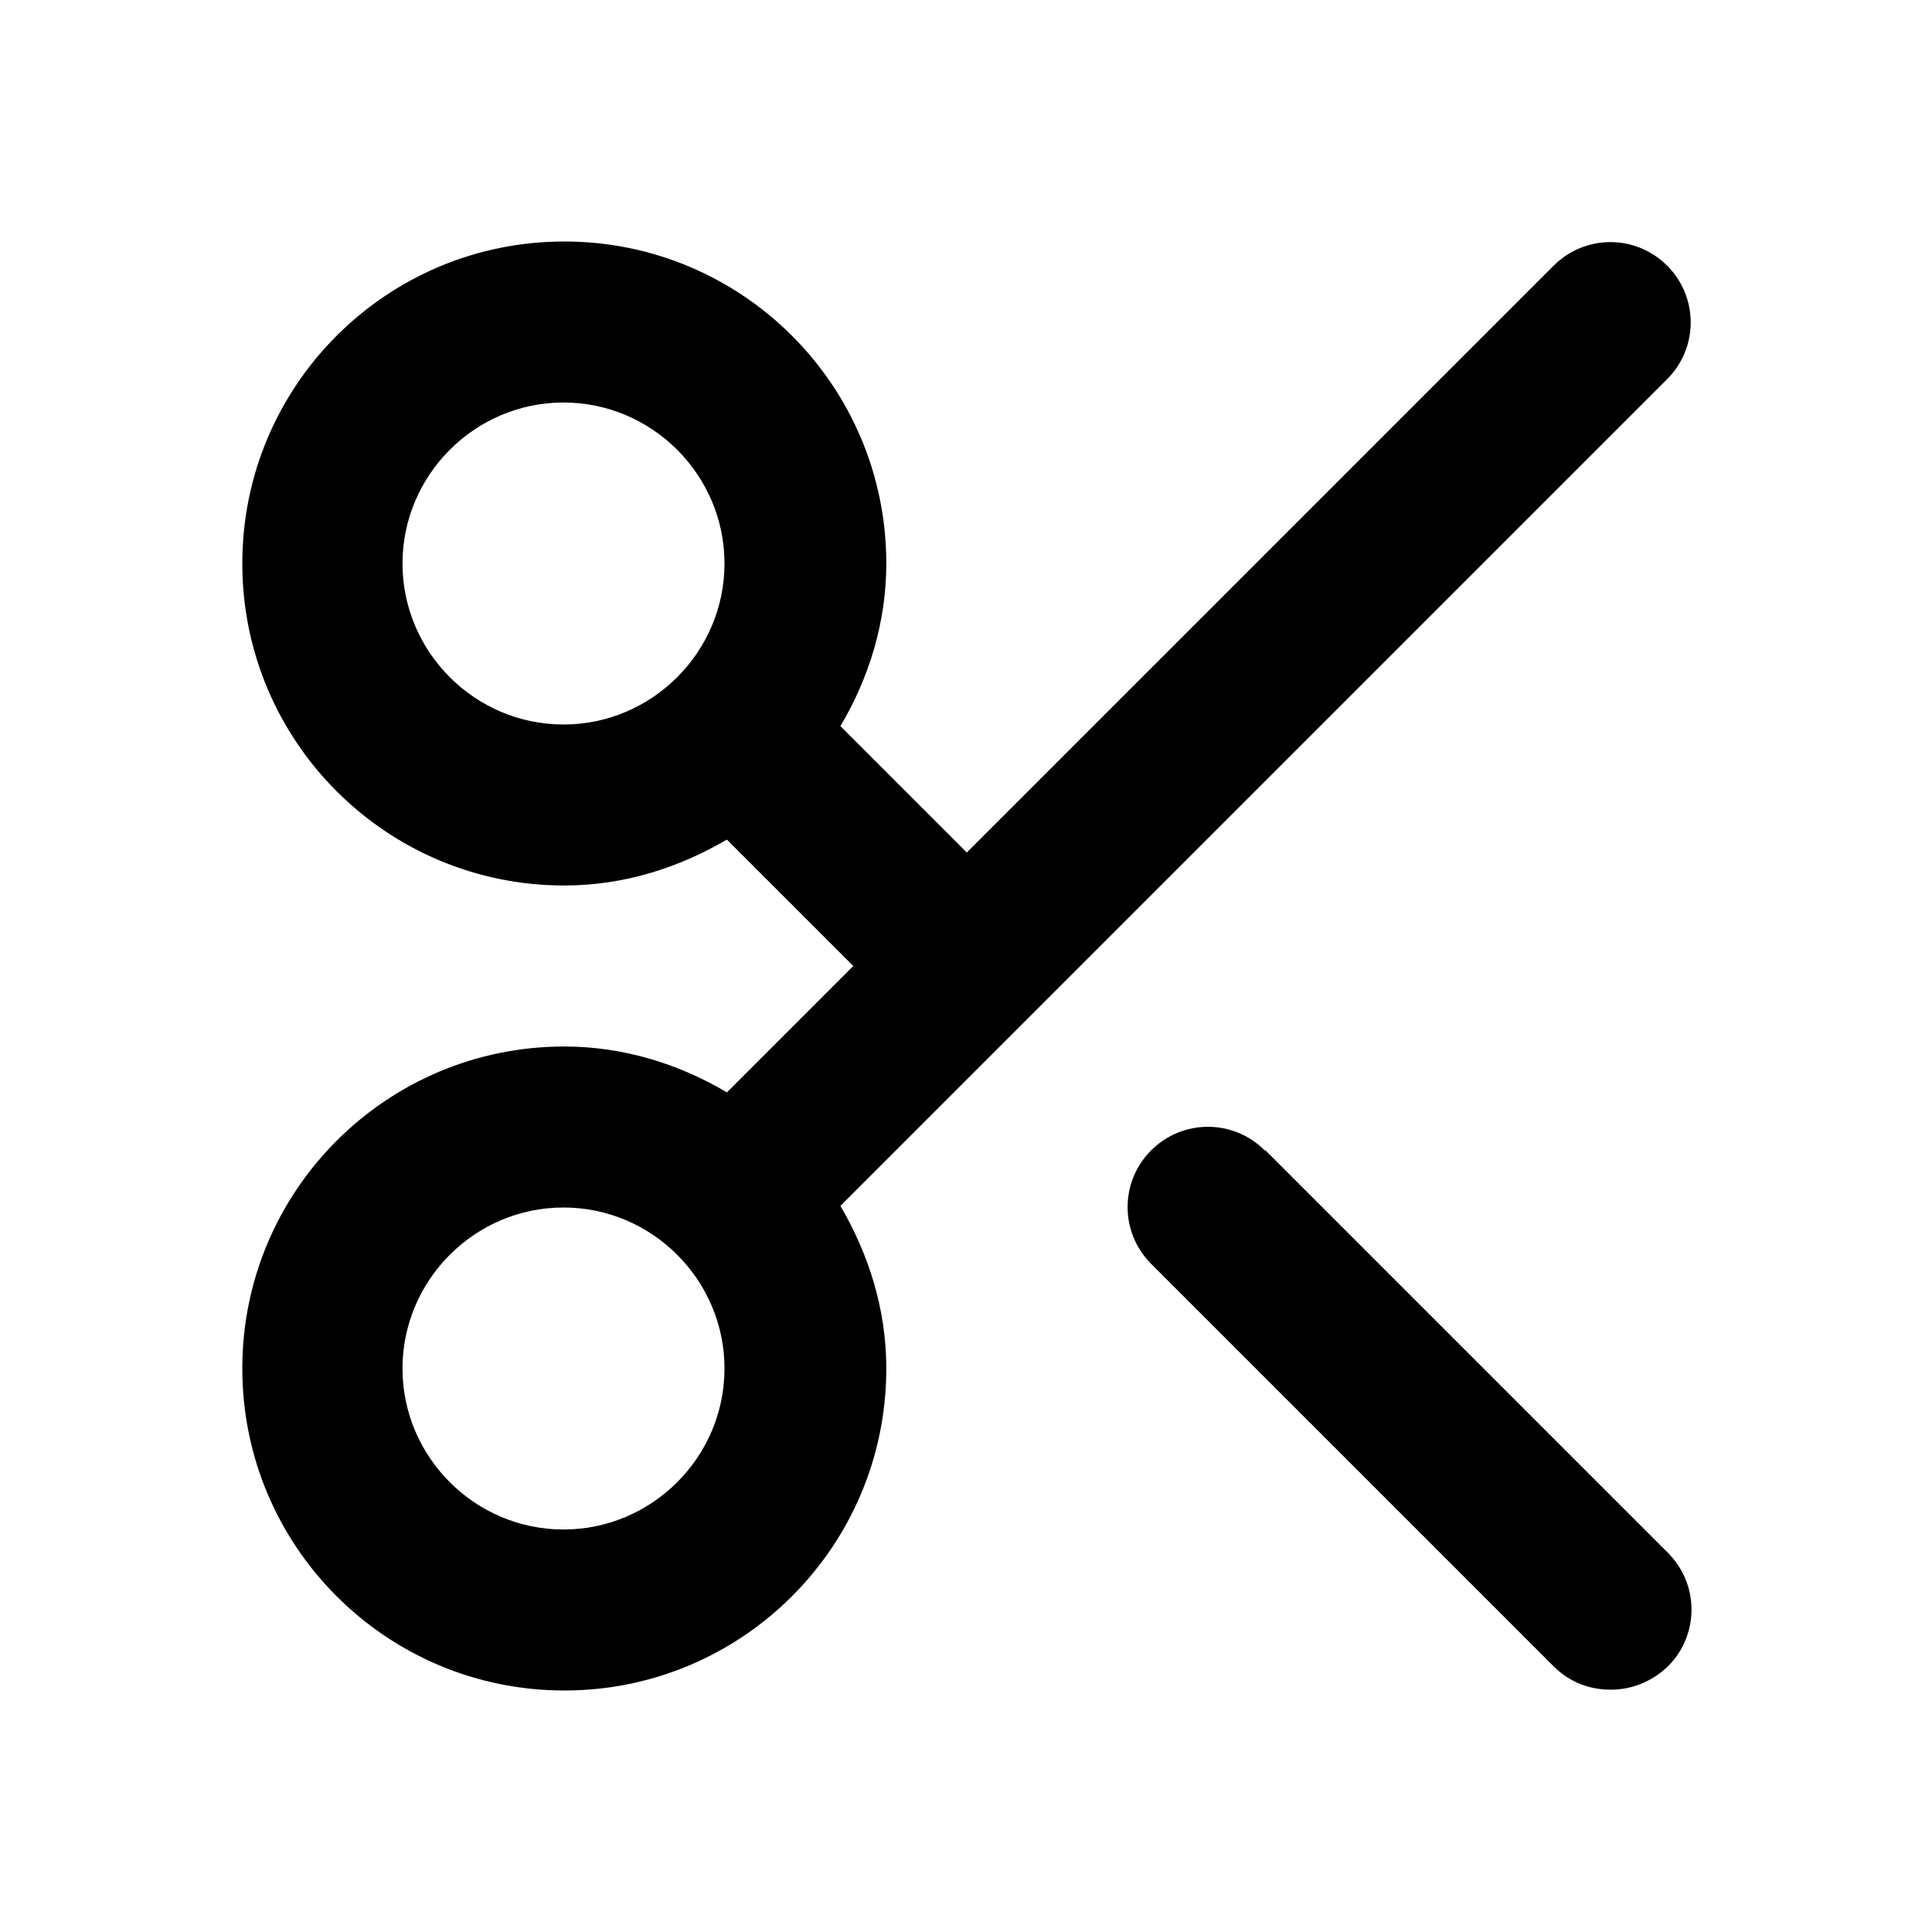
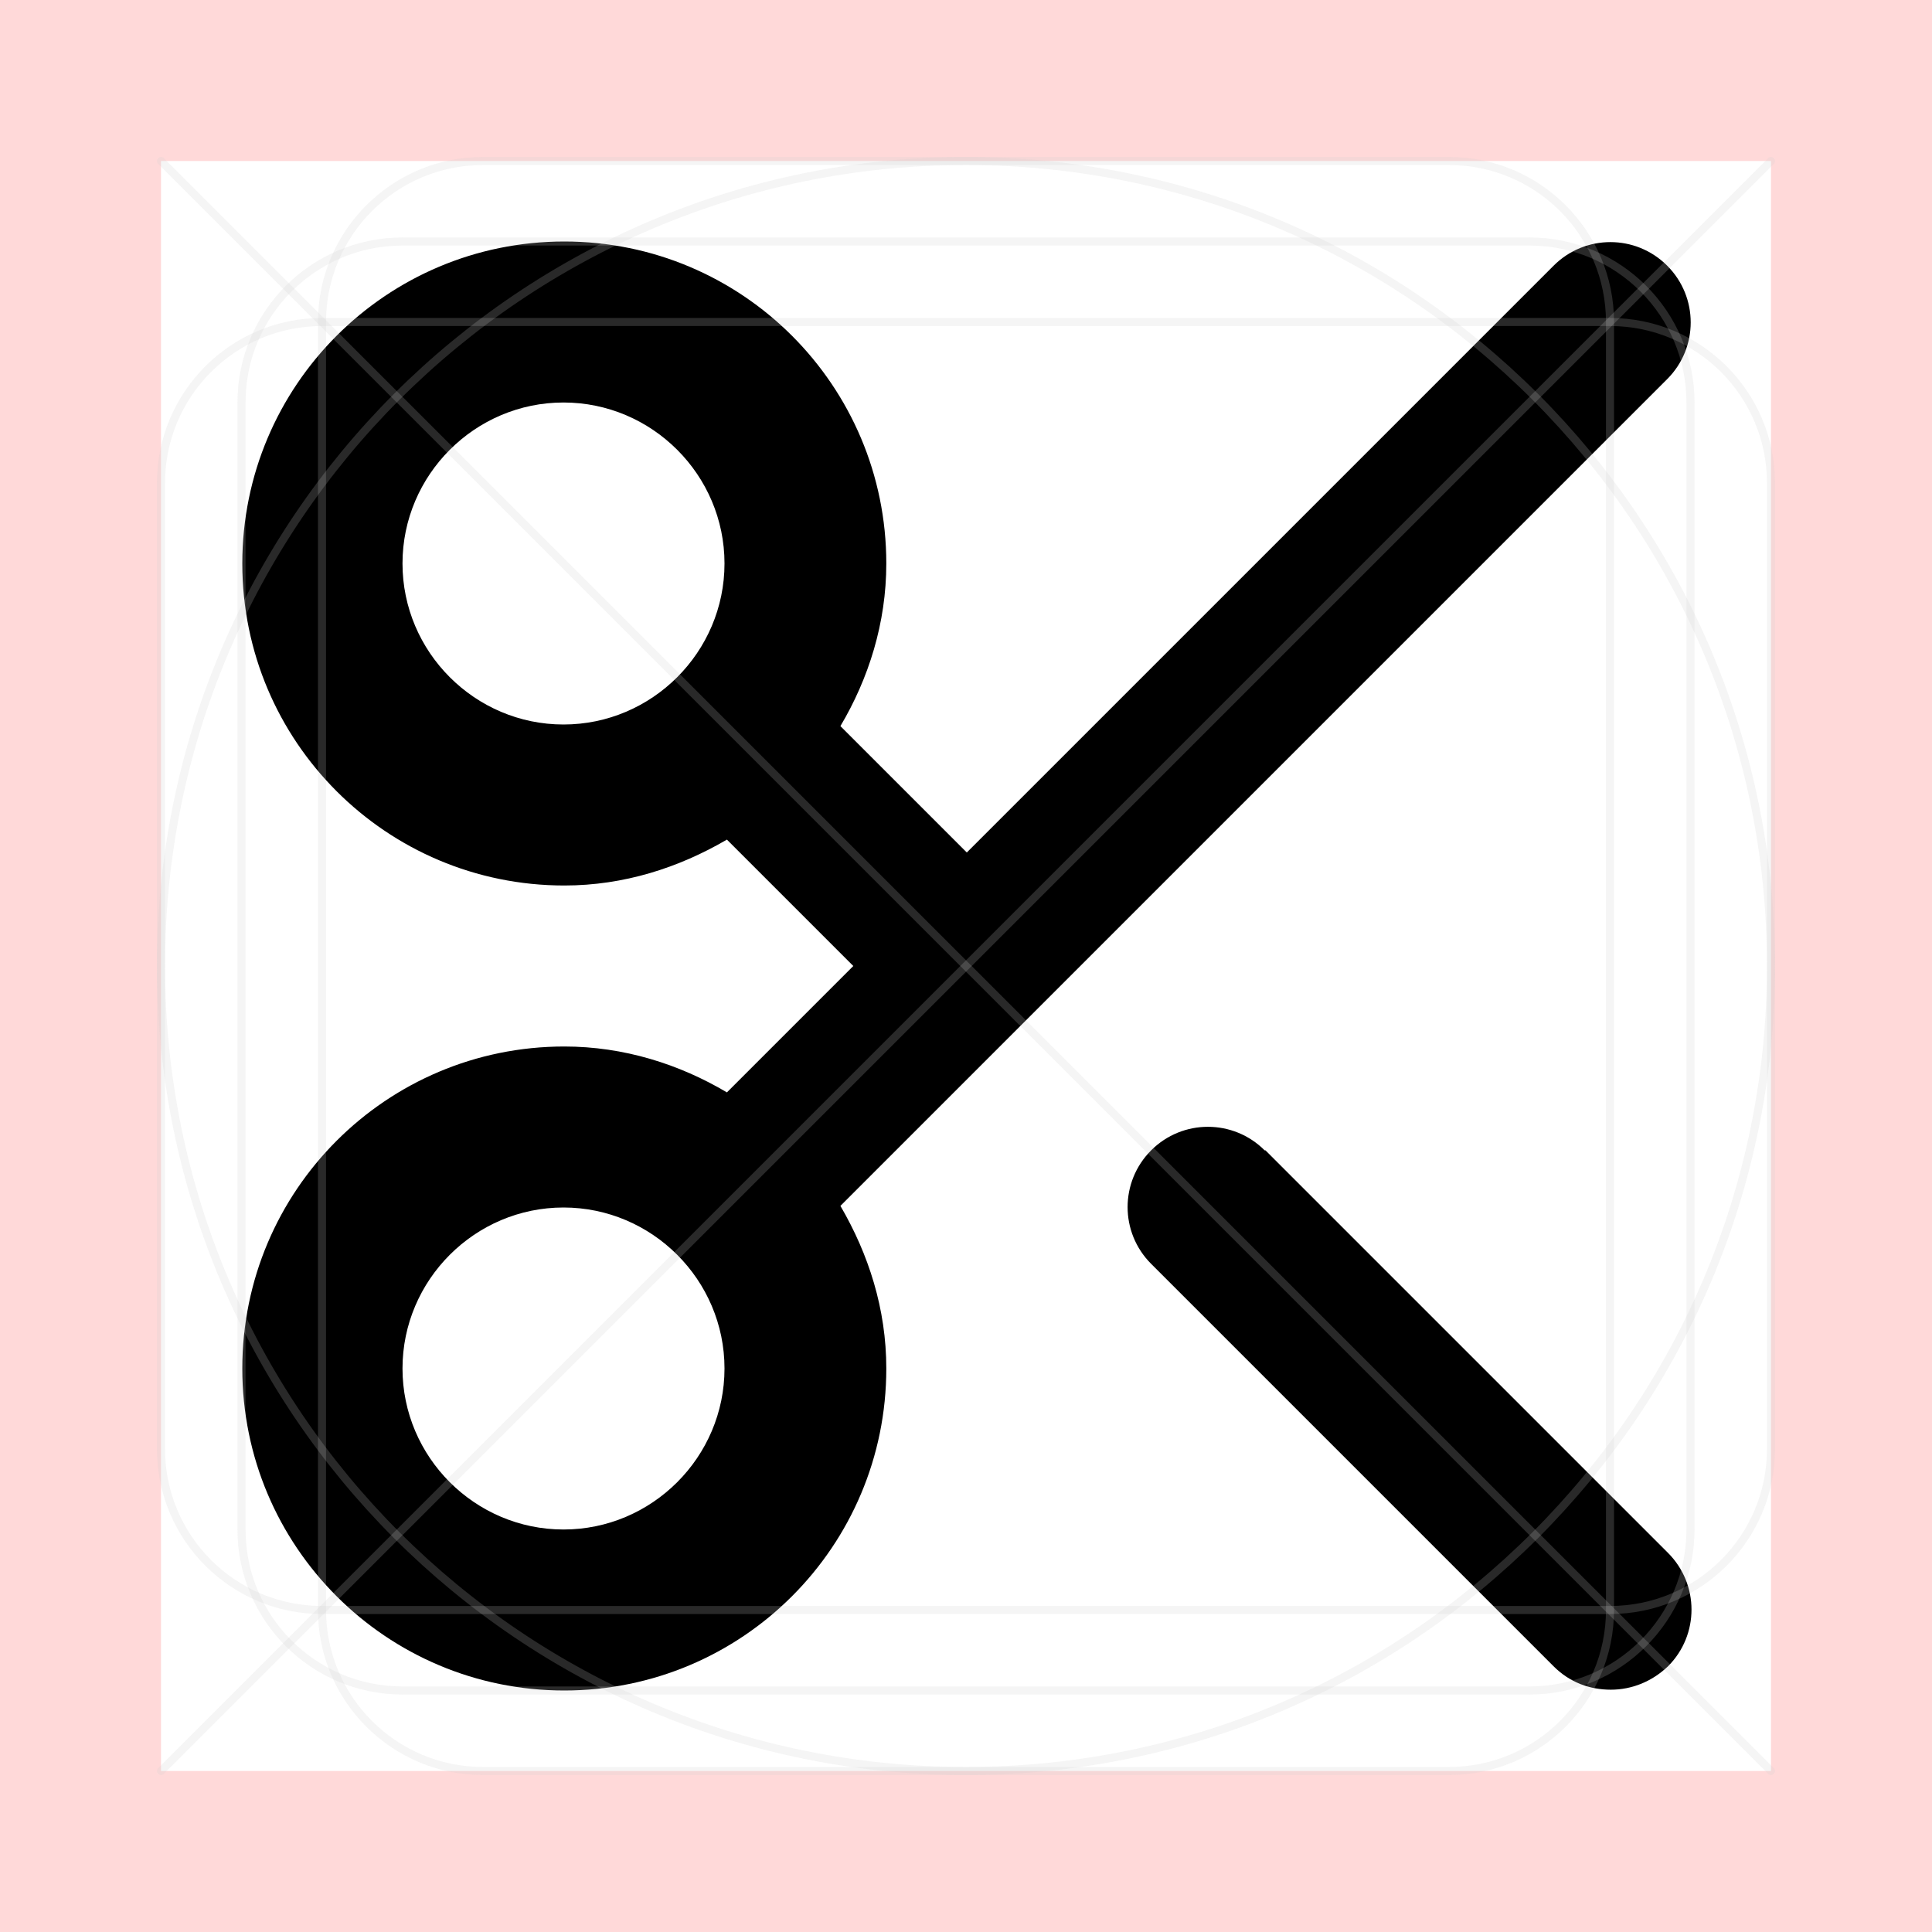
- <svg xmlns="http://www.w3.org/2000/svg" id="art" version="1.1" viewBox="0 0 24 24">
-   <path d="M20.71,4.71c.39-.39.39-1.02,0-1.41s-1.02-.39-1.41,0l-7.29,7.29-1.57-1.57c.35-.59.57-1.28.57-2.02,0-2.21-1.79-4-4-4s-4,1.79-4,4,1.79,4,4,4c.74,0,1.42-.22,2.02-.57l1.57,1.57-1.57,1.57c-.59-.35-1.28-.57-2.02-.57-2.21,0-4,1.79-4,4s1.79,4,4,4,4-1.79,4-4c0-.74-.22-1.42-.57-2.02l10.27-10.27ZM7,9c-1.1,0-2-.9-2-2s.9-2,2-2,2,.9,2,2-.9,2-2,2ZM7,19c-1.1,0-2-.9-2-2s.9-2,2-2,2,.9,2,2-.9,2-2,2Z" />
-   <path d="M15.71,14.29c-.39-.39-1.02-.39-1.41,0s-.39,1.02,0,1.41l5,5c.2.2.45.29.71.29s.51-.1.71-.29c.39-.39.39-1.02,0-1.41l-5-5Z" />
+ <svg xmlns="http://www.w3.org/2000/svg" version="1.1" viewBox="0 0 24 24">
+   <defs>
+     <style>
+       .st0 {
+         stroke-linecap: round;
+         stroke-linejoin: round;
+       }
+ 
+       .st0, .st1 {
+         fill: none;
+         opacity: .2;
+         stroke: #ccc;
+         stroke-width: .1px;
+       }
+ 
+       .st1 {
+         stroke-miterlimit: 10;
+       }
+ 
+       .st2 {
+         fill: red;
+         opacity: .15;
+       }
+     </style>
+   </defs>
+   <g id="art">
+     <g>
+       <path d="M20.71,4.71c.39-.39.39-1.02,0-1.41s-1.02-.39-1.41,0l-7.29,7.29-1.57-1.57c.35-.59.57-1.28.57-2.02,0-2.21-1.79-4-4-4s-4,1.79-4,4,1.79,4,4,4c.74,0,1.42-.22,2.02-.57l1.57,1.57-1.57,1.57c-.59-.35-1.28-.57-2.02-.57-2.21,0-4,1.79-4,4s1.79,4,4,4,4-1.79,4-4c0-.74-.22-1.42-.57-2.02l10.27-10.27ZM7,9c-1.1,0-2-.9-2-2s.9-2,2-2,2,.9,2,2-.9,2-2,2ZM7,19c-1.1,0-2-.9-2-2s.9-2,2-2,2,.9,2,2-.9,2-2,2Z" />
+       <path d="M15.71,14.29c-.39-.39-1.02-.39-1.41,0s-.39,1.02,0,1.41l5,5c.2.2.45.29.71.29s.51-.1.71-.29c.39-.39.39-1.02,0-1.41l-5-5Z" />
+     </g>
+   </g>
+   <g id="border">
+     <path class="st2" d="M0,0v24h24V0H0ZM22,22H2V2h20v20Z" />
+   </g>
+   <g id="guides">
+     <rect class="st1" x="3" y="3" width="18" height="18" rx="2" ry="2" />
+     <rect class="st1" x="4" y="2" width="16" height="20" rx="2" ry="2" />
+     <rect class="st1" x="2" y="4" width="20" height="16" rx="2" ry="2" />
+     <circle class="st1" cx="12" cy="12" r="10" />
+     <line class="st0" x1="2" y1="2" x2="22" y2="22" />
+     <line class="st0" x1="22" y1="2" x2="2" y2="22" />
+   </g>
</svg>
